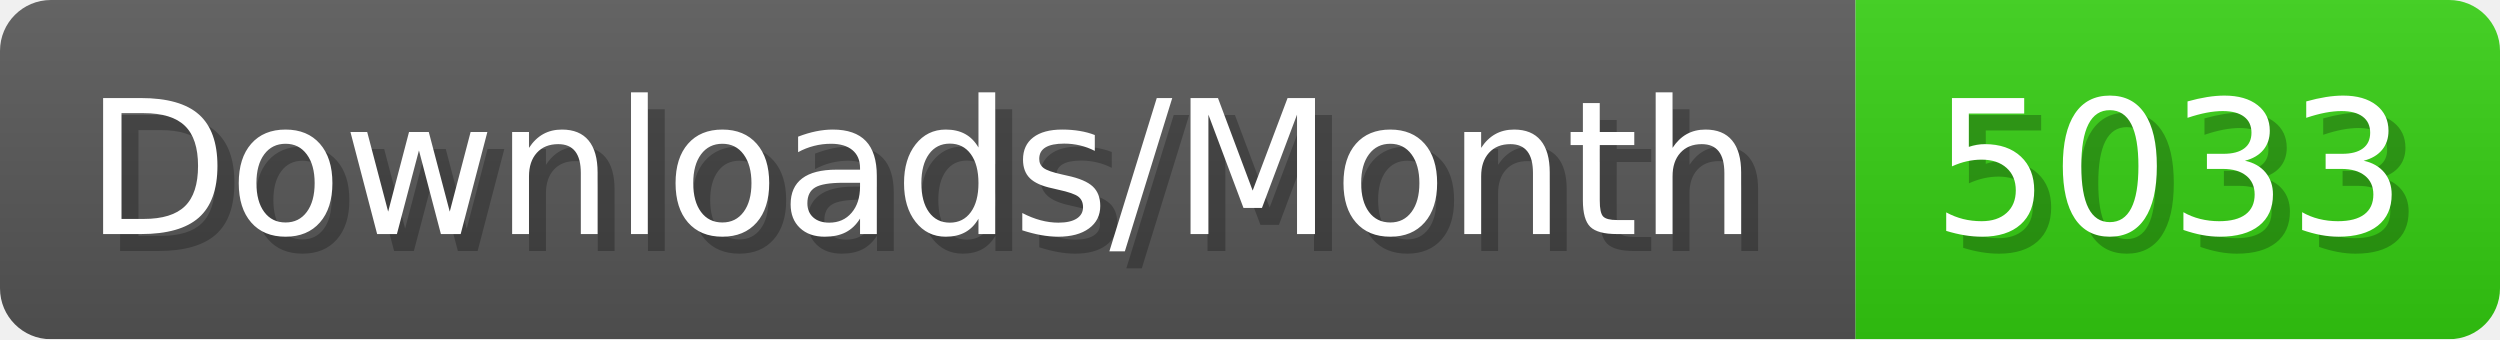
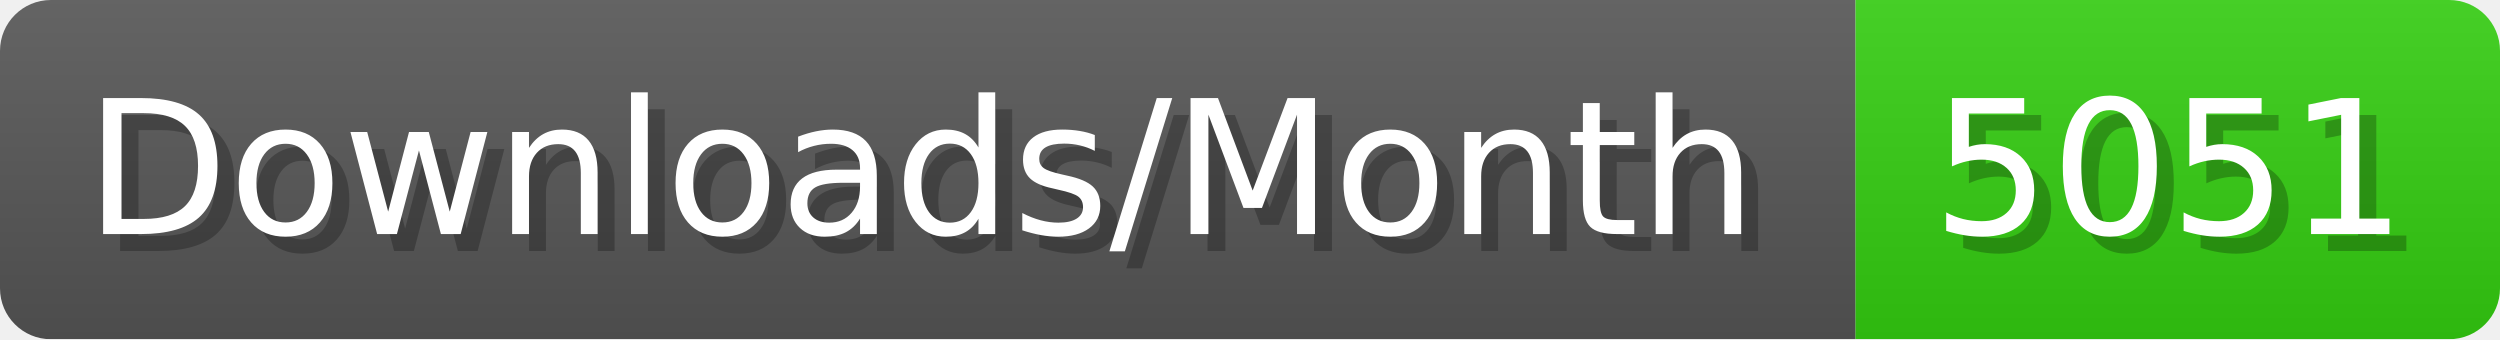
- <svg xmlns="http://www.w3.org/2000/svg" width="147.4" height="20" viewBox="0 0 1474 200" role="img" aria-label="Downloads/Month: 5033">
+ <svg xmlns="http://www.w3.org/2000/svg" width="147.4" height="20" viewBox="0 0 1474 200" role="img" aria-label="Downloads/Month: 5051">
  <linearGradient id="YlXUI" x2="0" y2="100%">
    <stop offset="0" stop-opacity=".1" stop-color="#EEE" />
    <stop offset="1" stop-opacity=".1" />
  </linearGradient>
  <mask id="JHhop">
    <rect width="1474" height="200" rx="30" fill="#FFF" />
  </mask>
  <g mask="url(#JHhop)">
    <rect width="1094" height="200" fill="#555" />
    <rect width="380" height="200" fill="#3C1" x="1094" />
    <rect width="1474" height="200" fill="url(#YlXUI)" />
  </g>
  <g aria-hidden="true" fill="#fff" text-anchor="start" font-family="Verdana,DejaVu Sans,sans-serif" font-size="110">
    <text x="60" y="148" textLength="994" fill="#000" opacity="0.25">Downloads/Month</text>
    <text x="50" y="138" textLength="994">Downloads/Month</text>
-     <text x="1149" y="148" textLength="280" fill="#000" opacity="0.25">5033</text>
-     <text x="1139" y="138" textLength="280">5033</text>
+     <text x="1149" y="148" textLength="280" fill="#000" opacity="0.25">5051</text>
+     <text x="1139" y="138" textLength="280">5051</text>
  </g>
</svg>
